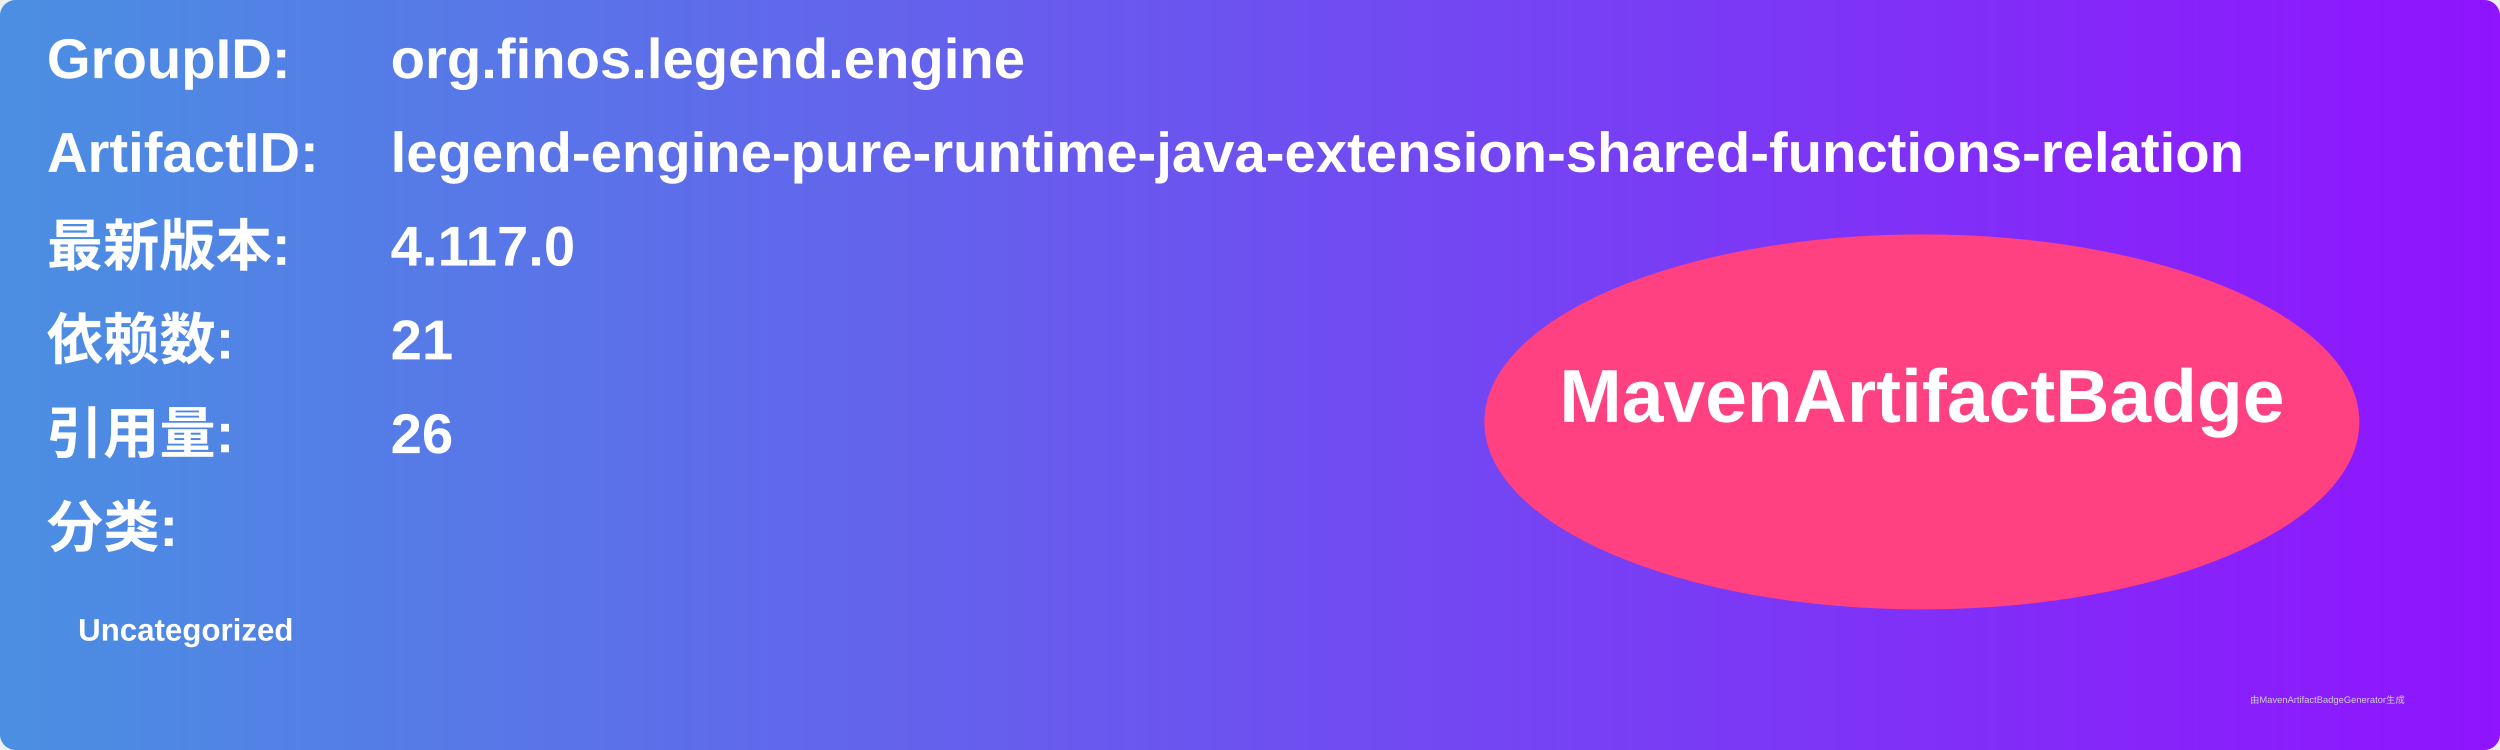
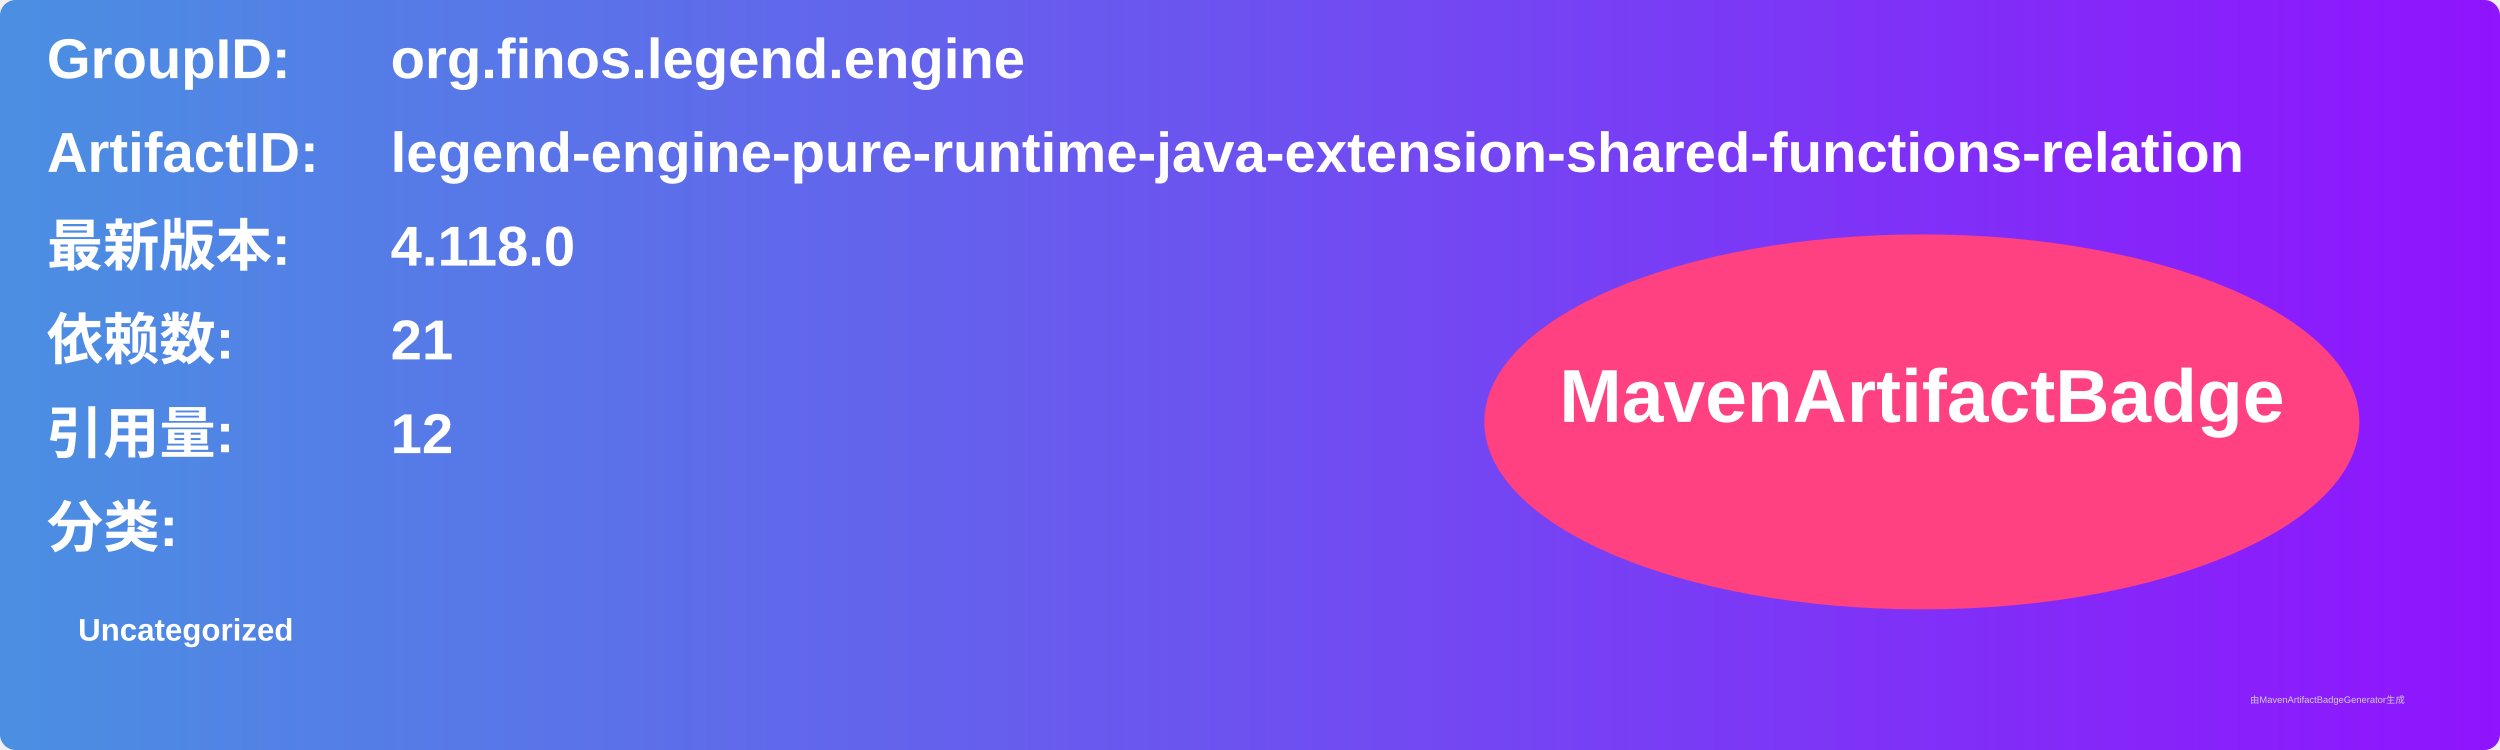
<svg xmlns="http://www.w3.org/2000/svg" width="800" height="240" viewBox="0 0 800 240">
  <linearGradient id="grad" x1="0%" y1="0%" x2="100%" y2="0%">
    <stop offset="0%" stop-color="#4a90e2" />
    <stop offset="100%" stop-color="#9013fe" />
  </linearGradient>
  <rect width="100%" height="100%" rx="5" ry="5" fill="url(#grad)" />
  <g transform="translate(15, 15)">
    <text x="0" y="10" font-family="Arial" font-size="18" fill="white" font-weight="bold" width="260">GroupID:</text>
    <text x="110" y="10" font-family="Arial" font-size="18" fill="white" font-weight="bold" width="460">org.finos.legend.engine</text>
    <text x="0" y="40" font-family="Arial" font-size="18" fill="white" font-weight="bold" width="260">ArtifactID:</text>
    <text x="110" y="40" font-family="Arial" font-size="18" fill="white" font-weight="bold" width="460">legend-engine-pure-runtime-java-extension-shared-functions-relation</text>
    <text x="0" y="70" font-family="Arial" font-size="18" fill="white" font-weight="bold">最新版本:</text>
    <text x="110" y="70" font-family="Arial" font-size="18" fill="white" font-weight="bold">
-       <tspan font-weight="bold">4.117.0</tspan>
+       <tspan font-weight="bold">4.118.0</tspan>
    </text>
    <text x="0" y="100" font-family="Arial" font-size="18" fill="white" font-weight="bold">依赖数: </text>
    <text x="110" y="100" font-family="Arial" font-size="18" fill="white">
      <tspan font-weight="bold">21</tspan>
    </text>
    <text x="0" y="130" font-family="Arial" font-size="18" fill="white" font-weight="bold">引用量: </text>
    <text x="110" y="130" font-family="Arial" font-size="18" fill="white">
-       <tspan font-weight="bold">26</tspan>
+       <tspan font-weight="bold">12</tspan>
    </text>
    <text x="0" y="160" font-family="Arial" font-size="18" fill="white" font-weight="bold">分类:</text>
    <text x="10" y="190" font-family="Arial" font-size="10" fill="white">
      <tspan font-weight="bold">Uncategorized</tspan>
    </text>
    <ellipse cx="600" cy="120" rx="140" ry="60" fill="#ff4081" />
    <text x="600" y="120" text-anchor="middle" font-family="Arial" font-size="24" fill="white" font-weight="bold">MavenArtifactBadge</text>
  </g>
  <text x="720" y="225" font-family="Arial" font-size="3" fill="#d0d0d0">由MavenArtifactBadgeGenerator生成</text>
</svg>
